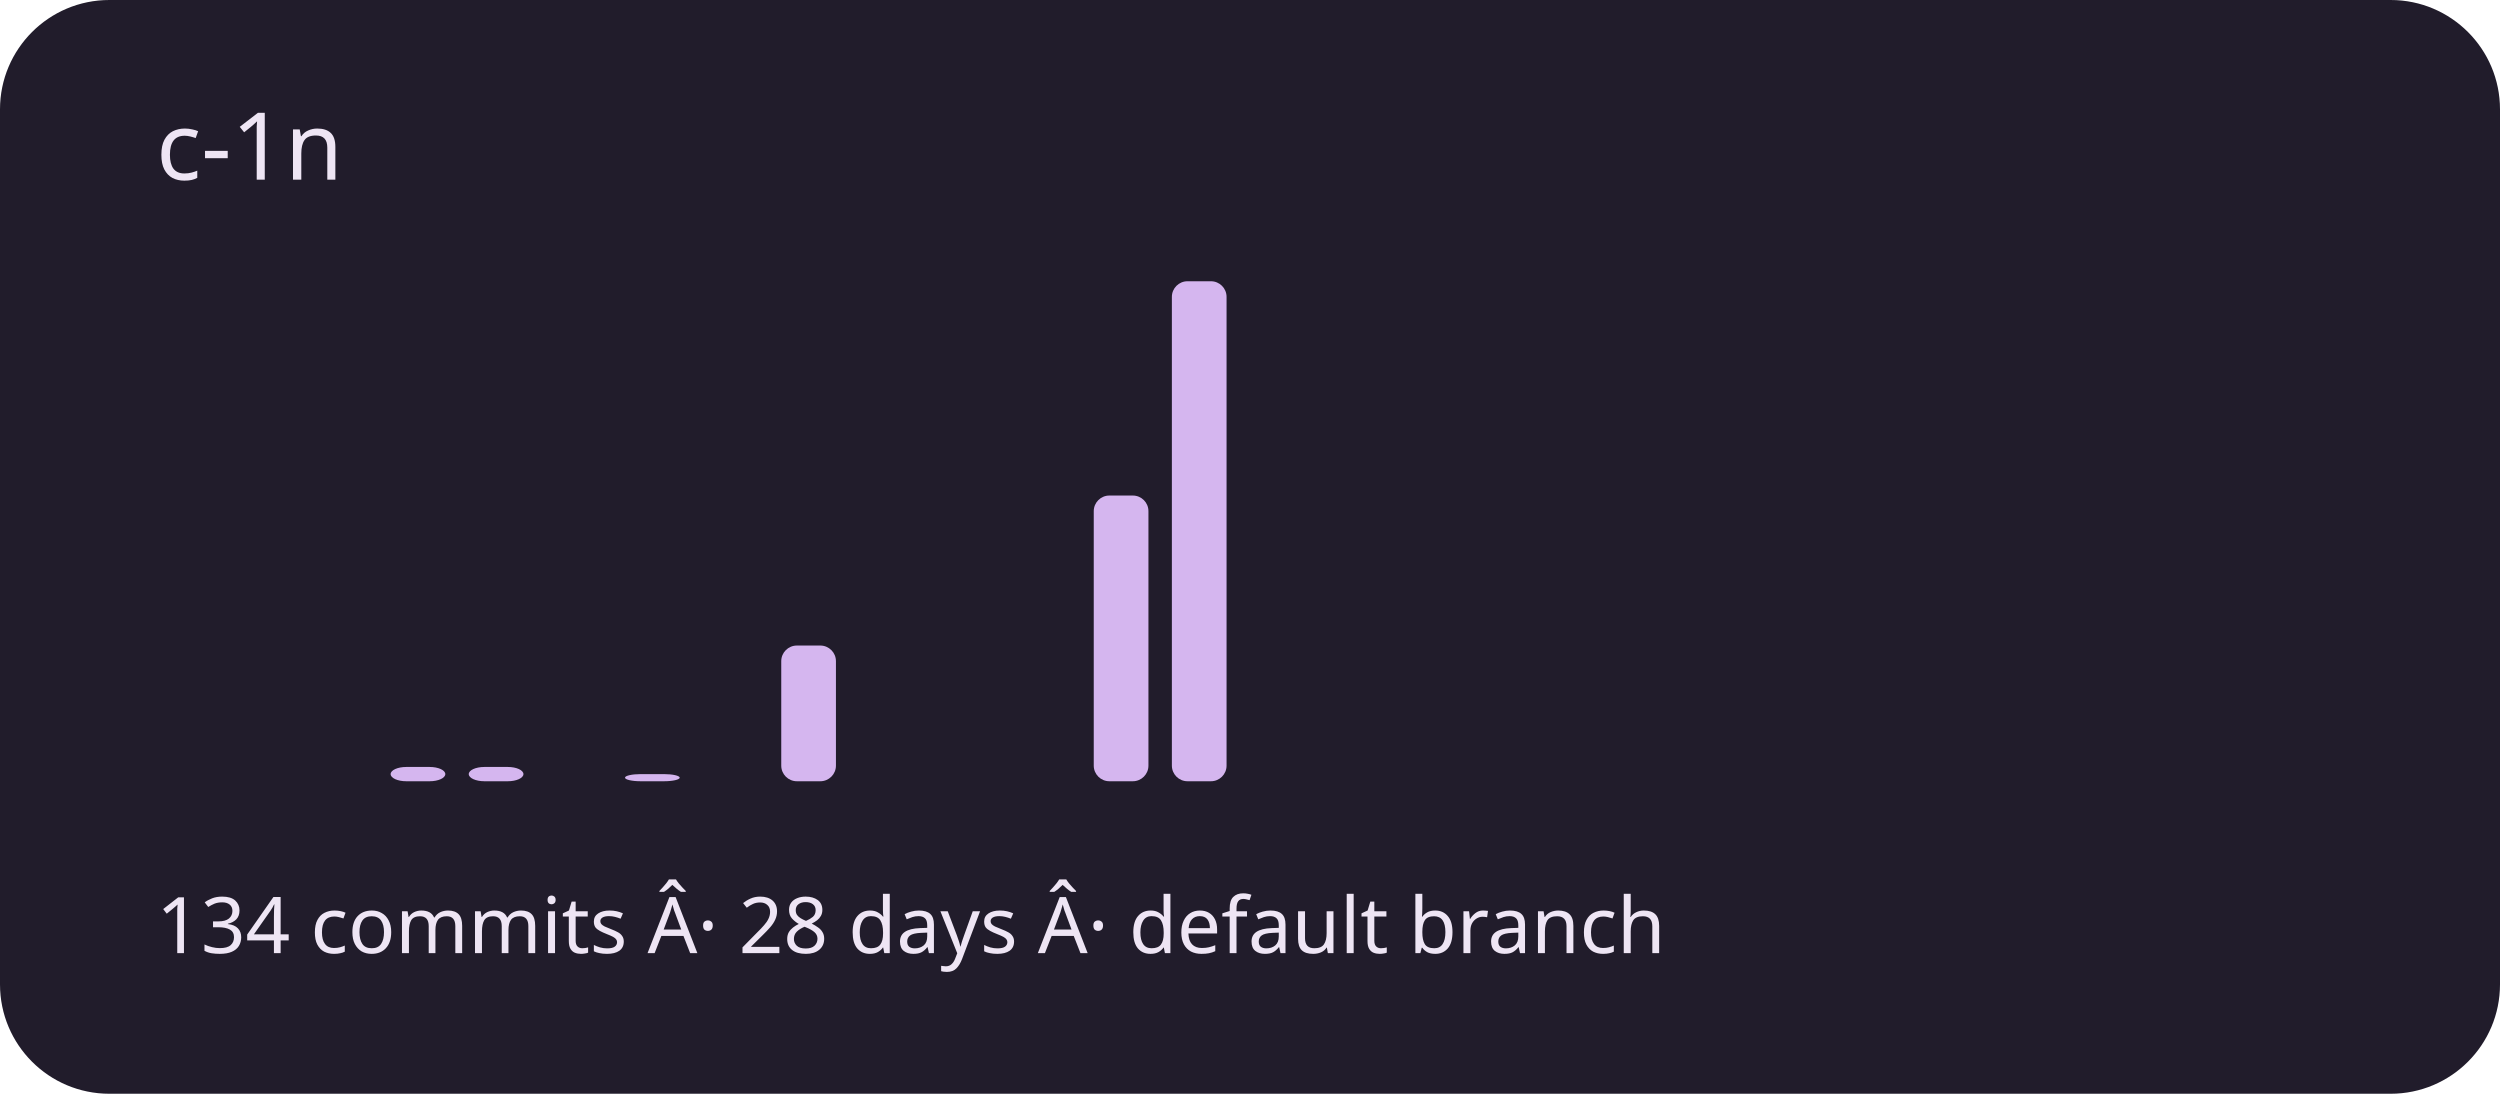
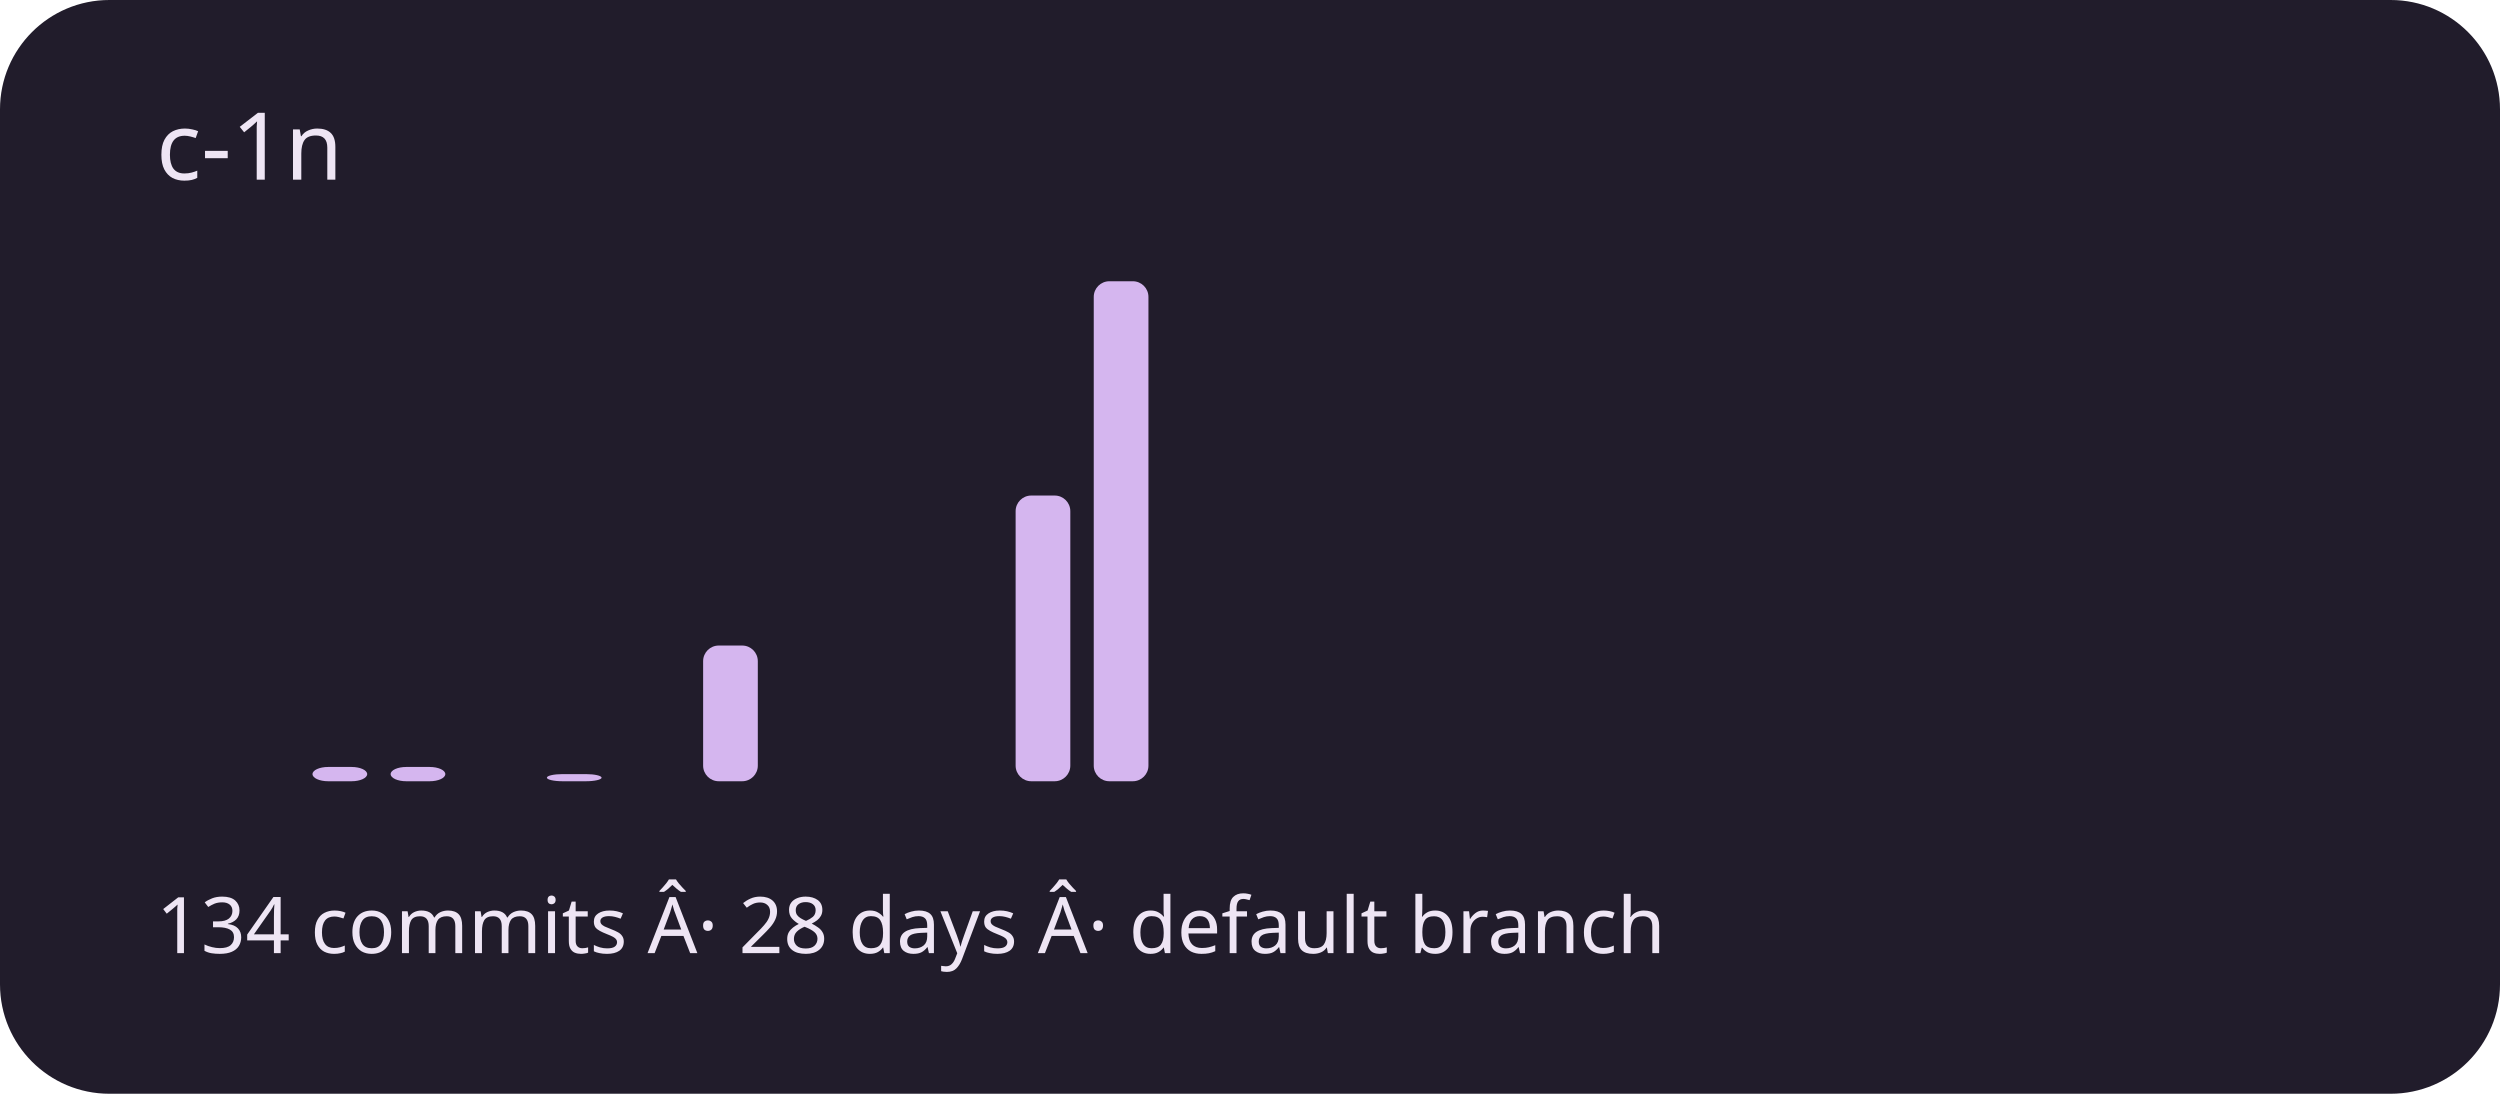
<svg xmlns="http://www.w3.org/2000/svg" viewBox="0 0 320 140" role="img" aria-labelledby="title description">
  <rect width="320" height="140" rx="14" fill="#211c2b" />
  <g fill="#d5b6ef">
    <rect x="20" y="100" width="7" height="0" rx="2" />
    <rect x="30" y="100" width="7" height="0" rx="2" />
-     <rect x="40" y="100" width="7" height="0" rx="2" />
+     <rect x="40" y="98.171" width="7" height="1.829" rx="2" />
    <rect x="50" y="98.171" width="7" height="1.829" rx="2" />
-     <rect x="60" y="98.171" width="7" height="1.829" rx="2" />
-     <rect x="70" y="100" width="7" height="0" rx="2" />
-     <rect x="80" y="99.086" width="7" height="0.914" rx="2" />
-     <rect x="90" y="100" width="7" height="0" rx="2" />
-     <rect x="100" y="82.629" width="7" height="17.371" rx="2" />
+     <rect x="60" y="100" width="7" height="0" rx="2" />
+     <rect x="70" y="99.086" width="7" height="0.914" rx="2" />
+     <rect x="80" y="100" width="7" height="0" rx="2" />
+     <rect x="90" y="82.629" width="7" height="17.371" rx="2" />
+     <rect x="100" y="100" width="7" height="0" rx="2" />
    <rect x="110" y="100" width="7" height="0" rx="2" />
    <rect x="120" y="100" width="7" height="0" rx="2" />
-     <rect x="130" y="100" width="7" height="0" rx="2" />
-     <rect x="140" y="63.429" width="7" height="36.571" rx="2" />
-     <rect x="150" y="36" width="7" height="64" rx="2" />
+     <rect x="130" y="63.429" width="7" height="36.571" rx="2" />
+     <rect x="140" y="36" width="7" height="64" rx="2" />
+     <rect x="150" y="100" width="7" height="0" rx="2" />
    <rect x="160" y="100" width="7" height="0" rx="2" />
    <rect x="170" y="100" width="7" height="0" rx="2" />
    <rect x="180" y="100" width="7" height="0" rx="2" />
    <rect x="190" y="100" width="7" height="0" rx="2" />
    <rect x="200" y="100" width="7" height="0" rx="2" />
    <rect x="210" y="100" width="7" height="0" rx="2" />
    <rect x="220" y="100" width="7" height="0" rx="2" />
    <rect x="230" y="100" width="7" height="0" rx="2" />
    <rect x="240" y="100" width="7" height="0" rx="2" />
    <rect x="250" y="100" width="7" height="0" rx="2" />
    <rect x="260" y="100" width="7" height="0" rx="2" />
    <rect x="270" y="100" width="7" height="0" rx="2" />
    <rect x="280" y="100" width="7" height="0" rx="2" />
    <rect x="290" y="100" width="7" height="0" rx="2" />
  </g>
  <g font-family="system-ui,sans-serif" fill="#eee5f4">
    <text x="20" y="23" font-size="12">c-1n</text>
    <text x="20" y="122" font-size="10">134 commits Â· 28 days Â· default branch</text>
  </g>
</svg>
